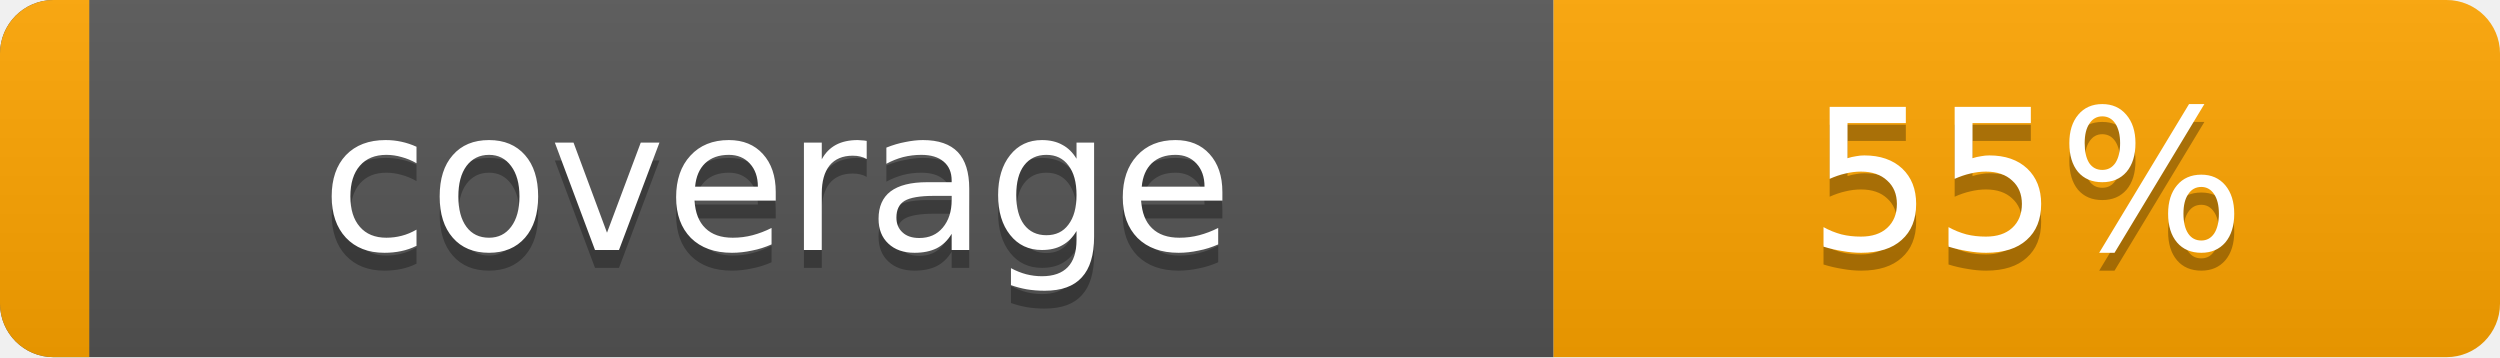
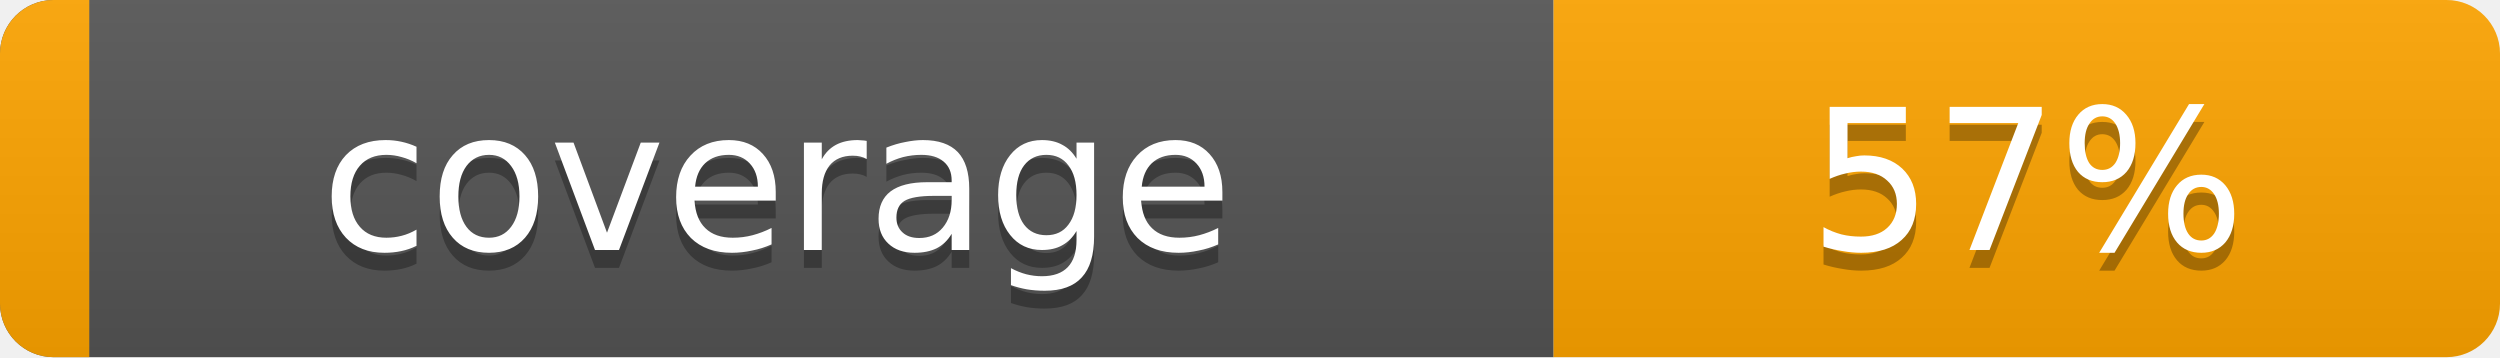
<svg xmlns="http://www.w3.org/2000/svg" width="140" height="20">
  <linearGradient id="smooth" x2="0" y2="100%">
    <stop offset="0" stop-color="#bbb" stop-opacity=".1" />
    <stop offset="1" stop-opacity=".1" />
  </linearGradient>
  <clipPath id="round">
    <rect width="140" height="20" rx="3" fill="#fff" />
  </clipPath>
  <g clip-path="url(#round)">
    <rect width="87" height="20" fill="#555" />
    <rect x="87" width="53" height="20" fill="orange" />
    <path d="M0 0h5v20H0z" fill="orange" />
    <rect width="140" height="20" fill="url(#smooth)" />
  </g>
  <g fill="#fff" text-anchor="middle" font-family="DejaVu Sans,Verdana,Geneva,sans-serif" font-size="11">
    <text x="43.5" y="15" fill="#010101" fill-opacity=".3">coverage</text>
    <text x="43.5" y="14">coverage</text>
-     <text x="113.5" y="15" fill="#010101" fill-opacity=".3">55%</text>
-     <text x="113.5" y="14">55%</text>
+     <text x="113.5" y="15" fill="#010101" fill-opacity=".3">57%</text>
+     <text x="113.5" y="14">57%</text>
  </g>
</svg>
